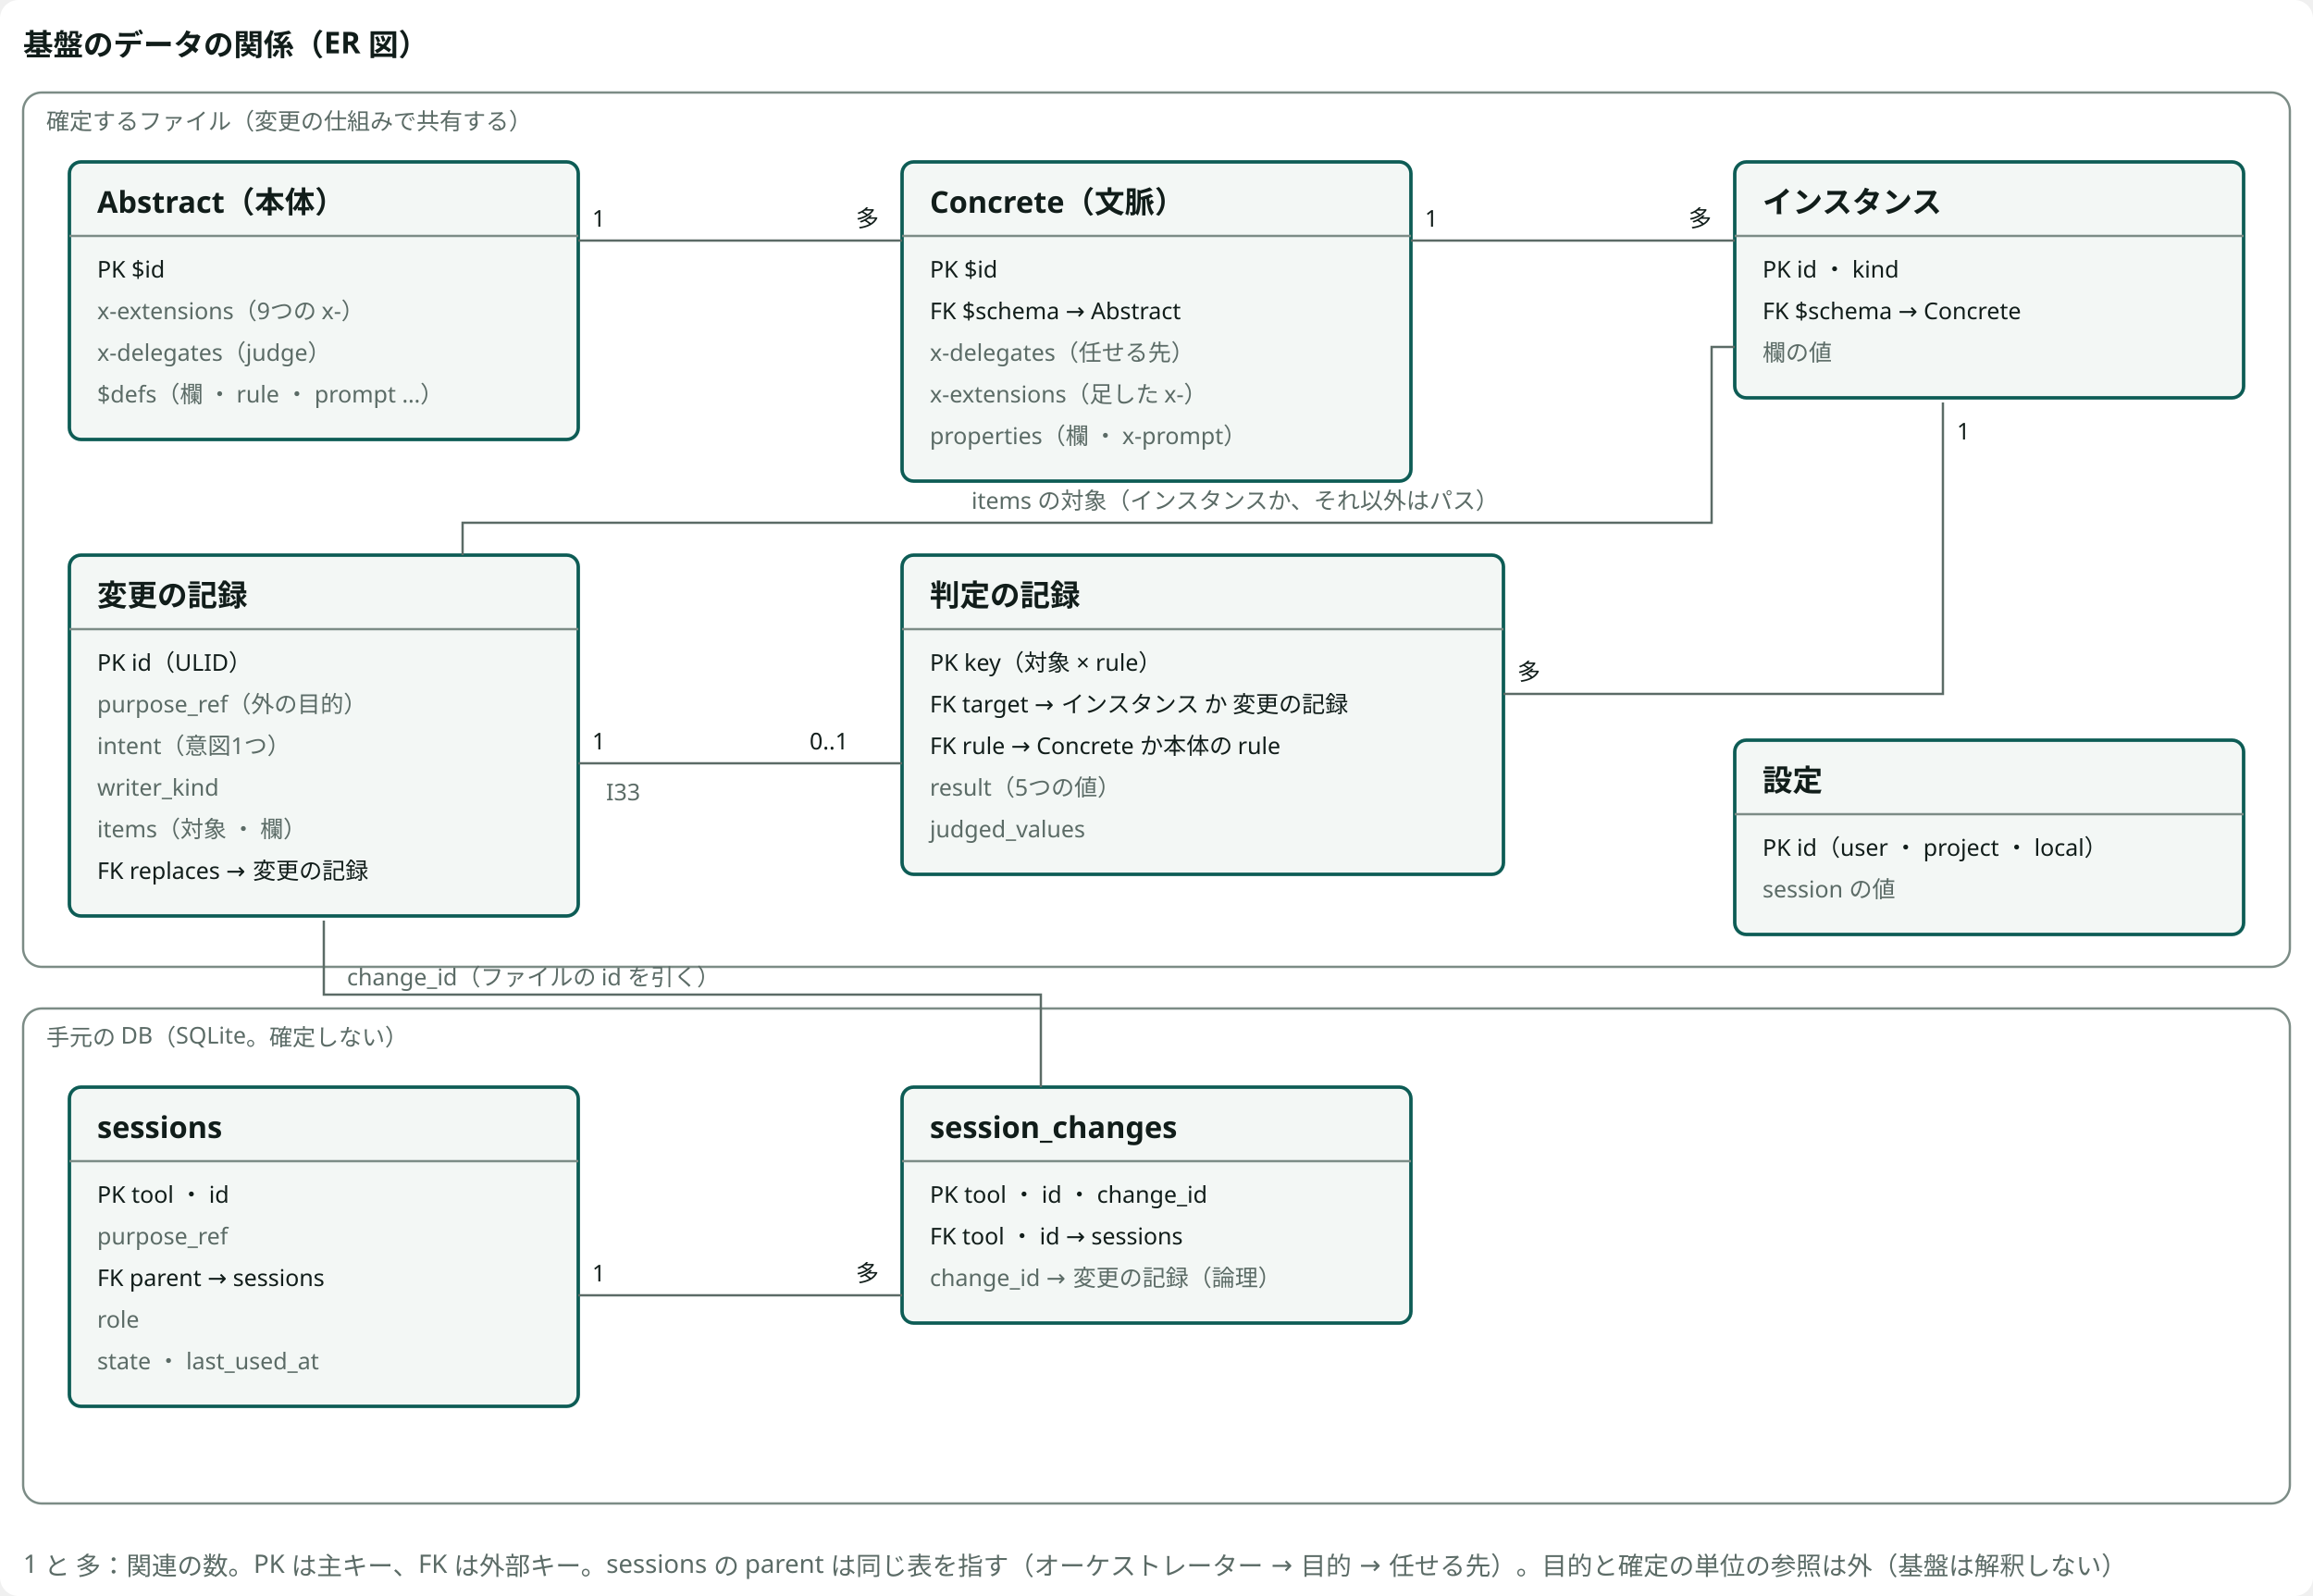
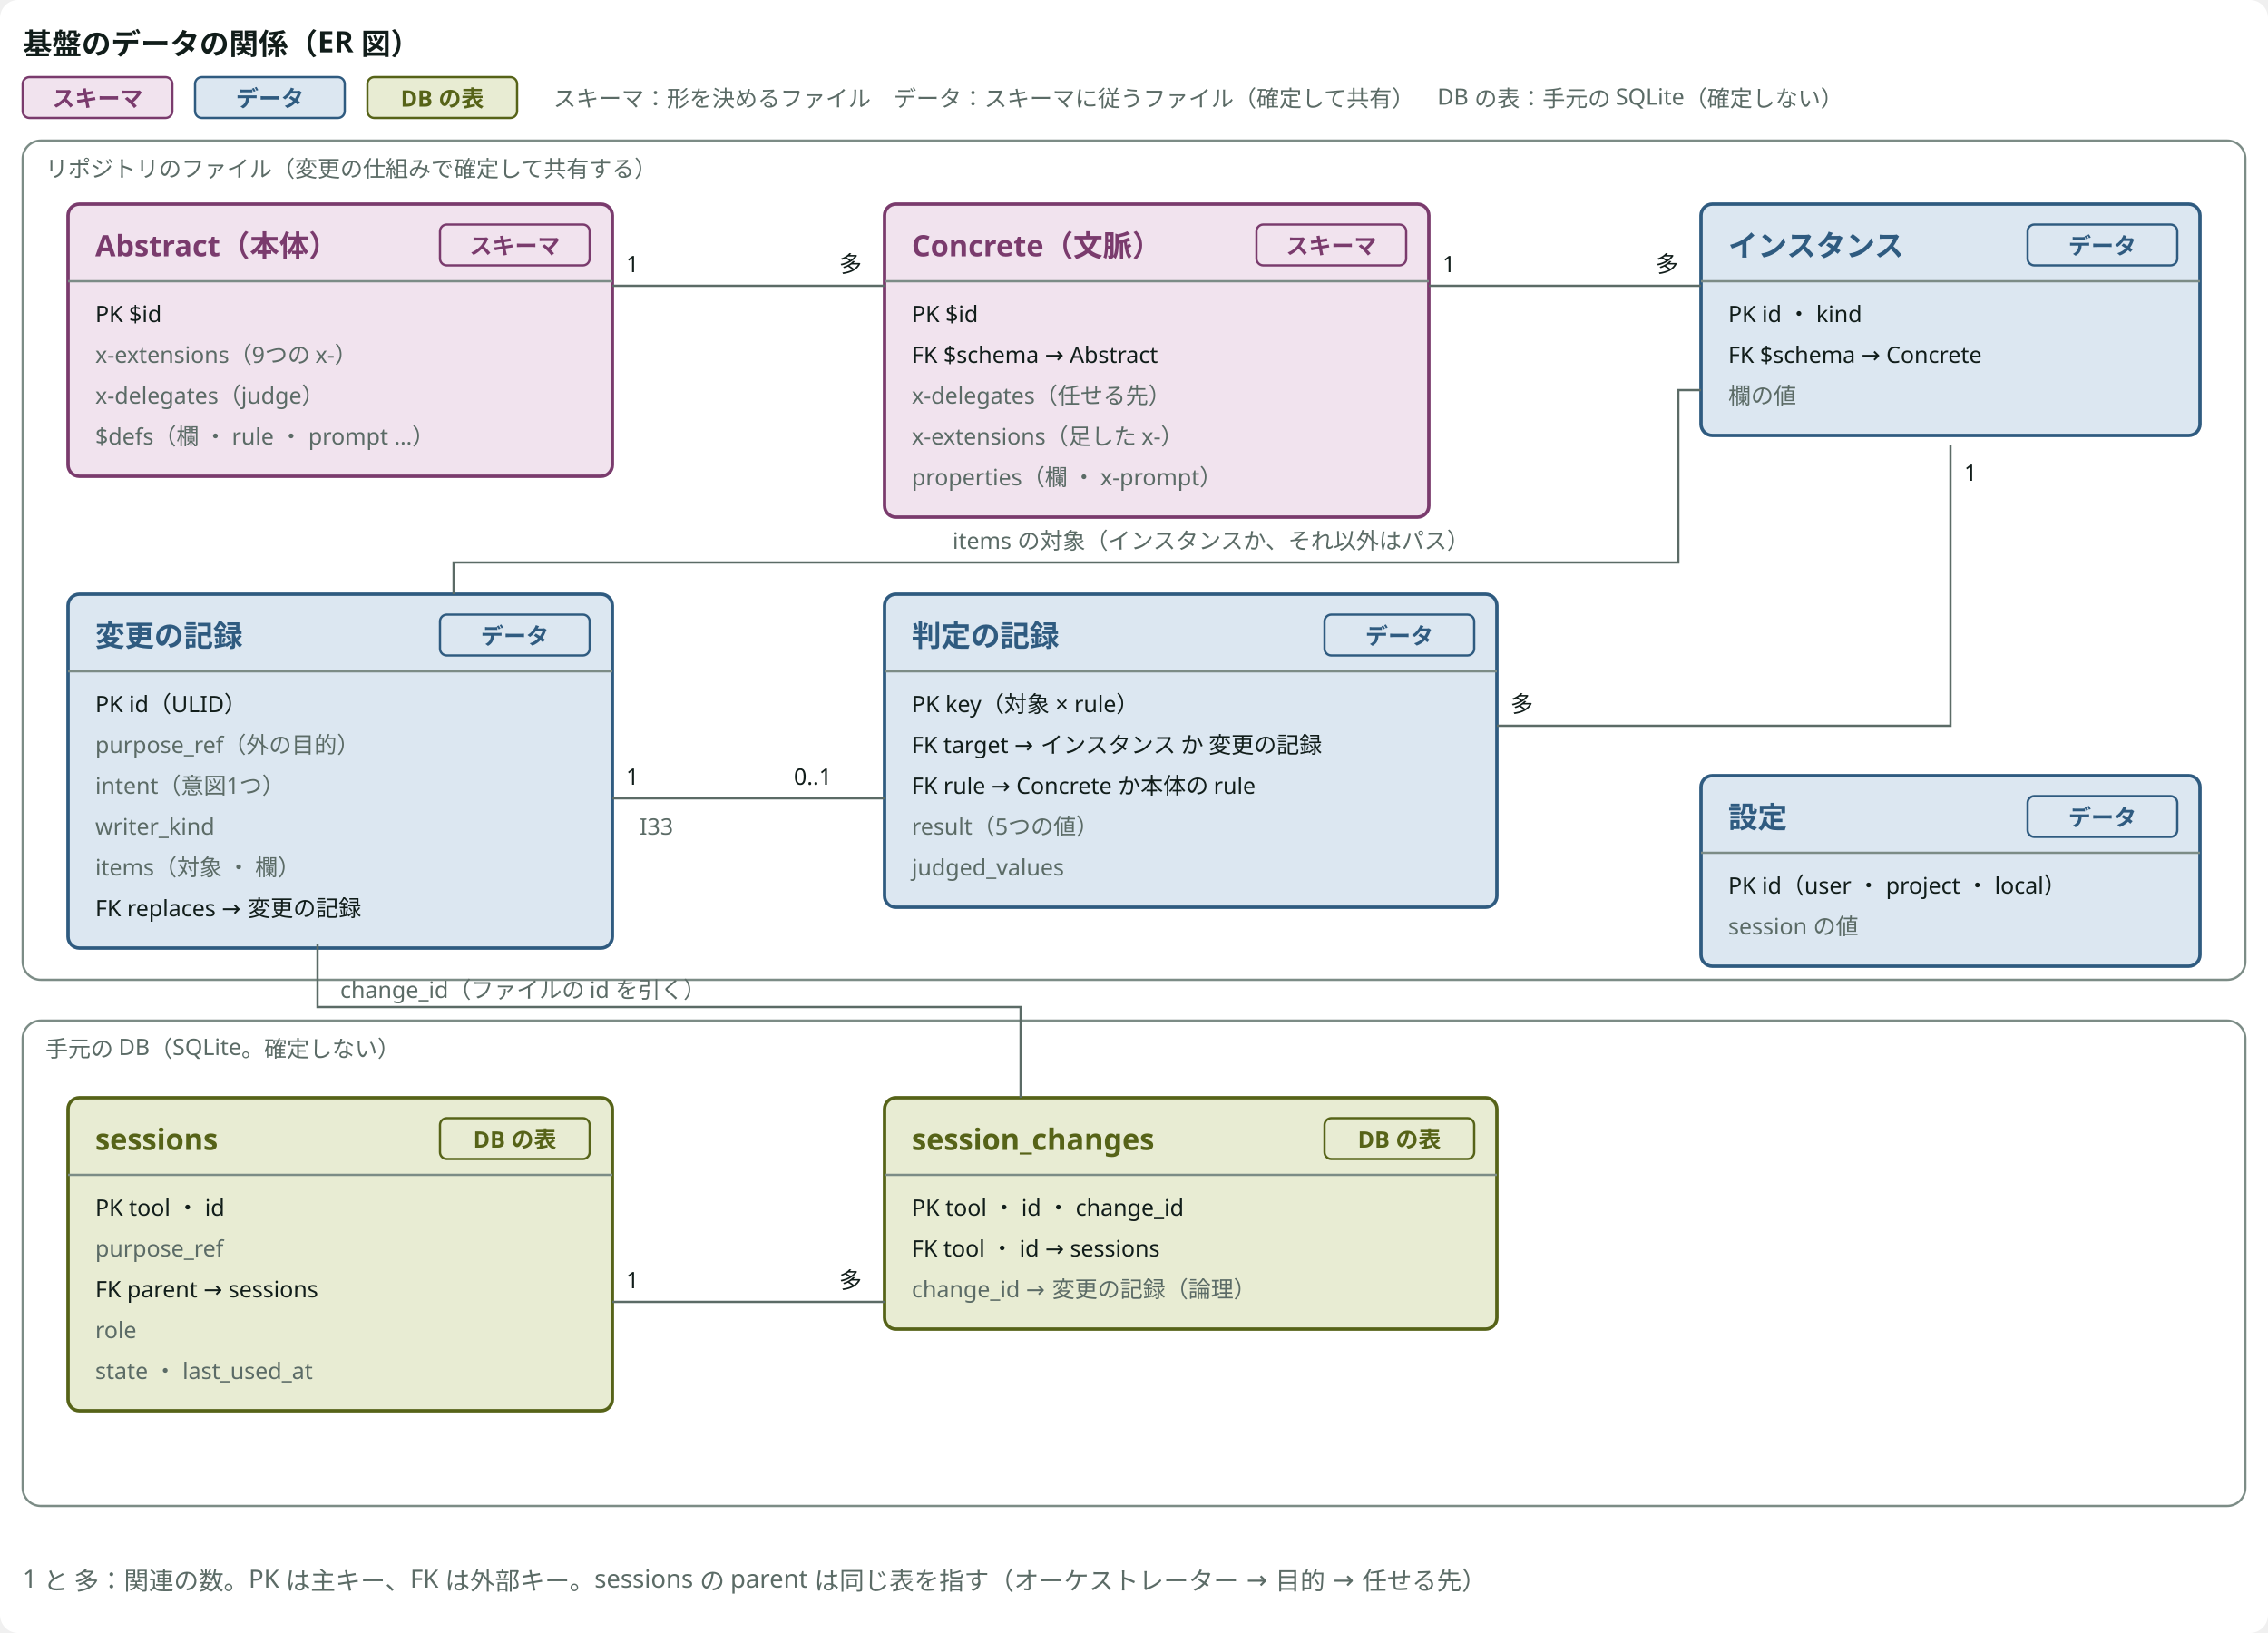
- <svg viewBox="0 0 1000 690" style="min-width:900px" role="img" aria-label="基盤のデータの関係：確定するファイルと手元の DB" class="dsvg">
-   <style data-dsvg="dark">.dsvg .canvas{fill:var(--dsvg-area-fill,#FFFFFF)}.dsvg .title{fill:var(--dsvg-ink,#111D1A);font-size:13px;font-weight:700}.dsvg .area{fill:var(--dsvg-area-fill,#FFFFFF);stroke:var(--dsvg-line,#7C8C86)}.dsvg .note.small{fill:var(--dsvg-ink-soft,#5B6B66);font-size:10px}.dsvg .box{fill:var(--dsvg-box-fill,#F3F7F5);stroke:var(--dsvg-accent,#0D5C55)}.dsvg .grid{stroke:var(--dsvg-line,#7C8C86)}.dsvg .label.small{fill:var(--dsvg-ink,#111D1A);font-size:10px}.dsvg .link{stroke:var(--dsvg-ink-soft,#5B6B66)}.dsvg .note{fill:var(--dsvg-ink-soft,#5B6B66);font-size:11px}@media (prefers-color-scheme:dark){:root:not([data-theme="light"]) .dsvg,.dsvg:root:not([data-theme="light"]){--dsvg-area-fill:#22302D;--dsvg-ink:#E6EEEB;--dsvg-line:#62756F;--dsvg-ink-soft:#9DADA8;--dsvg-box-fill:#16211E;--dsvg-accent:#6CC9B8}}:root[data-theme="dark"] .dsvg{--dsvg-area-fill:#22302D;--dsvg-ink:#E6EEEB;--dsvg-line:#62756F;--dsvg-ink-soft:#9DADA8;--dsvg-box-fill:#16211E;--dsvg-accent:#6CC9B8}</style>
-   <rect data-dsvg="canvas" class="canvas" x="0.0" y="0.0" width="1000.0" height="690.0" fill="#FFFFFF" rx="8" />
+ <svg viewBox="0 0 1000 720" style="min-width:900px" role="img" aria-label="基盤のデータの関係（ER 図）" class="dsvg">
+   <style data-dsvg="dark">.dsvg .canvas{fill:var(--dsvg-area-fill,#FFFFFF)}.dsvg .title{fill:var(--dsvg-ink,#111D1A);font-size:13px;font-weight:700}.dsvg .badge.kind-1{fill:var(--dsvg-kind-1-bg,#F1E3EE);stroke:var(--dsvg-kind-1,#7A3B6D)}.dsvg .label.kind-1.small{fill:var(--dsvg-kind-1,#7A3B6D);font-size:10px}.dsvg .badge.kind-2{fill:var(--dsvg-kind-2-bg,#DCE7F1);stroke:var(--dsvg-kind-2,#2F5B80)}.dsvg .label.kind-2.small{fill:var(--dsvg-kind-2,#2F5B80);font-size:10px}.dsvg .badge.kind-3{fill:var(--dsvg-kind-3-bg,#E8ECD3);stroke:var(--dsvg-kind-3,#566318)}.dsvg .label.kind-3.small{fill:var(--dsvg-kind-3,#566318);font-size:10px}.dsvg .note.small{fill:var(--dsvg-ink-soft,#5B6B66);font-size:10px}.dsvg .area{fill:var(--dsvg-area-fill,#FFFFFF);stroke:var(--dsvg-line,#7C8C86)}.dsvg .box.kind-1{fill:var(--dsvg-kind-1-bg,#F1E3EE);stroke:var(--dsvg-kind-1,#7A3B6D)}.dsvg .title.kind-1{fill:var(--dsvg-kind-1,#7A3B6D);font-size:13px;font-weight:700}.dsvg .grid{stroke:var(--dsvg-line,#7C8C86)}.dsvg .label.small{fill:var(--dsvg-ink,#111D1A);font-size:10px}.dsvg .box.kind-2{fill:var(--dsvg-kind-2-bg,#DCE7F1);stroke:var(--dsvg-kind-2,#2F5B80)}.dsvg .title.kind-2{fill:var(--dsvg-kind-2,#2F5B80);font-size:13px;font-weight:700}.dsvg .box.kind-3{fill:var(--dsvg-kind-3-bg,#E8ECD3);stroke:var(--dsvg-kind-3,#566318)}.dsvg .title.kind-3{fill:var(--dsvg-kind-3,#566318);font-size:13px;font-weight:700}.dsvg .link{stroke:var(--dsvg-ink-soft,#5B6B66)}.dsvg .note{fill:var(--dsvg-ink-soft,#5B6B66);font-size:11px}@media (prefers-color-scheme:dark){:root:not([data-theme="light"]) .dsvg,.dsvg:root:not([data-theme="light"]){--dsvg-area-fill:#22302D;--dsvg-ink:#E6EEEB;--dsvg-kind-1-bg:#2E1F2B;--dsvg-kind-1:#D094C2;--dsvg-kind-2-bg:#182A3A;--dsvg-kind-2:#8FB8DE;--dsvg-kind-3-bg:#262A18;--dsvg-kind-3:#BACB78;--dsvg-ink-soft:#9DADA8;--dsvg-line:#62756F}}:root[data-theme="dark"] .dsvg{--dsvg-area-fill:#22302D;--dsvg-ink:#E6EEEB;--dsvg-kind-1-bg:#2E1F2B;--dsvg-kind-1:#D094C2;--dsvg-kind-2-bg:#182A3A;--dsvg-kind-2:#8FB8DE;--dsvg-kind-3-bg:#262A18;--dsvg-kind-3:#BACB78;--dsvg-ink-soft:#9DADA8;--dsvg-line:#62756F}</style>
+   <rect data-dsvg="canvas" class="canvas" x="0.0" y="0.0" width="1000.0" height="720.0" fill="#FFFFFF" rx="8" />
  <text class="title" x="10" y="24" font-family="Noto Sans JP, Hiragino Kaku Gothic ProN, sans-serif" font-size="13" font-weight="700" fill="#111D1A">基盤のデータの関係（ER 図）</text>
-   <rect class="area" x="10" y="40" width="980" height="378" fill="#FFFFFF" stroke="#7C8C86" stroke-width="1" rx="8" />
-   <text class="note small" x="20" y="56" font-family="Noto Sans JP, Hiragino Kaku Gothic ProN, sans-serif" font-size="10" fill="#5B6B66">確定するファイル（変更の仕組みで共有する）</text>
-   <rect class="area" x="10" y="436" width="980" height="214" fill="#FFFFFF" stroke="#7C8C86" stroke-width="1" rx="8" />
-   <text class="note small" x="20" y="452" font-family="Noto Sans JP, Hiragino Kaku Gothic ProN, sans-serif" font-size="10" fill="#5B6B66">手元の DB（SQLite。確定しない）</text>
-   <rect class="box" x="30" y="70" width="220" height="120" fill="#F3F7F5" stroke="#0D5C55" stroke-width="1.5" rx="5" />
-   <text class="title" x="42" y="92" font-family="Noto Sans JP, Hiragino Kaku Gothic ProN, sans-serif" font-size="13" font-weight="700" fill="#111D1A">Abstract（本体）</text>
-   <line class="grid" x1="30" y1="102" x2="250" y2="102" fill="none" stroke="#7C8C86" stroke-width="1" />
-   <text class="label small" x="42" y="120" font-family="Noto Sans JP, Hiragino Kaku Gothic ProN, sans-serif" font-size="10" fill="#111D1A">PK $id</text>
-   <text class="note small" x="42" y="138" font-family="Noto Sans JP, Hiragino Kaku Gothic ProN, sans-serif" font-size="10" fill="#5B6B66">x-extensions（9つの x-）</text>
-   <text class="note small" x="42" y="156" font-family="Noto Sans JP, Hiragino Kaku Gothic ProN, sans-serif" font-size="10" fill="#5B6B66">x-delegates（judge）</text>
-   <text class="note small" x="42" y="174" font-family="Noto Sans JP, Hiragino Kaku Gothic ProN, sans-serif" font-size="10" fill="#5B6B66">$defs（欄 ・ rule ・ prompt …）</text>
-   <rect class="box" x="390" y="70" width="220" height="138" fill="#F3F7F5" stroke="#0D5C55" stroke-width="1.5" rx="5" />
-   <text class="title" x="402" y="92" font-family="Noto Sans JP, Hiragino Kaku Gothic ProN, sans-serif" font-size="13" font-weight="700" fill="#111D1A">Concrete（文脈）</text>
-   <line class="grid" x1="390" y1="102" x2="610" y2="102" fill="none" stroke="#7C8C86" stroke-width="1" />
-   <text class="label small" x="402" y="120" font-family="Noto Sans JP, Hiragino Kaku Gothic ProN, sans-serif" font-size="10" fill="#111D1A">PK $id</text>
-   <text class="label small" x="402" y="138" font-family="Noto Sans JP, Hiragino Kaku Gothic ProN, sans-serif" font-size="10" fill="#111D1A">FK $schema → Abstract</text>
-   <text class="note small" x="402" y="156" font-family="Noto Sans JP, Hiragino Kaku Gothic ProN, sans-serif" font-size="10" fill="#5B6B66">x-delegates（任せる先）</text>
-   <text class="note small" x="402" y="174" font-family="Noto Sans JP, Hiragino Kaku Gothic ProN, sans-serif" font-size="10" fill="#5B6B66">x-extensions（足した x-）</text>
-   <text class="note small" x="402" y="192" font-family="Noto Sans JP, Hiragino Kaku Gothic ProN, sans-serif" font-size="10" fill="#5B6B66">properties（欄 ・ x-prompt）</text>
-   <rect class="box" x="750" y="70" width="220" height="102" fill="#F3F7F5" stroke="#0D5C55" stroke-width="1.5" rx="5" />
-   <text class="title" x="762" y="92" font-family="Noto Sans JP, Hiragino Kaku Gothic ProN, sans-serif" font-size="13" font-weight="700" fill="#111D1A">インスタンス</text>
-   <line class="grid" x1="750" y1="102" x2="970" y2="102" fill="none" stroke="#7C8C86" stroke-width="1" />
-   <text class="label small" x="762" y="120" font-family="Noto Sans JP, Hiragino Kaku Gothic ProN, sans-serif" font-size="10" fill="#111D1A">PK id ・ kind</text>
-   <text class="label small" x="762" y="138" font-family="Noto Sans JP, Hiragino Kaku Gothic ProN, sans-serif" font-size="10" fill="#111D1A">FK $schema → Concrete</text>
-   <text class="note small" x="762" y="156" font-family="Noto Sans JP, Hiragino Kaku Gothic ProN, sans-serif" font-size="10" fill="#5B6B66">欄の値</text>
-   <rect class="box" x="30" y="240" width="220" height="156" fill="#F3F7F5" stroke="#0D5C55" stroke-width="1.5" rx="5" />
-   <text class="title" x="42" y="262" font-family="Noto Sans JP, Hiragino Kaku Gothic ProN, sans-serif" font-size="13" font-weight="700" fill="#111D1A">変更の記録</text>
-   <line class="grid" x1="30" y1="272" x2="250" y2="272" fill="none" stroke="#7C8C86" stroke-width="1" />
-   <text class="label small" x="42" y="290" font-family="Noto Sans JP, Hiragino Kaku Gothic ProN, sans-serif" font-size="10" fill="#111D1A">PK id（ULID）</text>
-   <text class="note small" x="42" y="308" font-family="Noto Sans JP, Hiragino Kaku Gothic ProN, sans-serif" font-size="10" fill="#5B6B66">purpose_ref（外の目的）</text>
-   <text class="note small" x="42" y="326" font-family="Noto Sans JP, Hiragino Kaku Gothic ProN, sans-serif" font-size="10" fill="#5B6B66">intent（意図1つ）</text>
-   <text class="note small" x="42" y="344" font-family="Noto Sans JP, Hiragino Kaku Gothic ProN, sans-serif" font-size="10" fill="#5B6B66">writer_kind</text>
-   <text class="note small" x="42" y="362" font-family="Noto Sans JP, Hiragino Kaku Gothic ProN, sans-serif" font-size="10" fill="#5B6B66">items（対象 ・ 欄）</text>
-   <text class="label small" x="42" y="380" font-family="Noto Sans JP, Hiragino Kaku Gothic ProN, sans-serif" font-size="10" fill="#111D1A">FK replaces → 変更の記録</text>
-   <rect class="box" x="390" y="240" width="260" height="138" fill="#F3F7F5" stroke="#0D5C55" stroke-width="1.5" rx="5" />
-   <text class="title" x="402" y="262" font-family="Noto Sans JP, Hiragino Kaku Gothic ProN, sans-serif" font-size="13" font-weight="700" fill="#111D1A">判定の記録</text>
-   <line class="grid" x1="390" y1="272" x2="650" y2="272" fill="none" stroke="#7C8C86" stroke-width="1" />
-   <text class="label small" x="402" y="290" font-family="Noto Sans JP, Hiragino Kaku Gothic ProN, sans-serif" font-size="10" fill="#111D1A">PK key（対象 × rule）</text>
-   <text class="label small" x="402" y="308" font-family="Noto Sans JP, Hiragino Kaku Gothic ProN, sans-serif" font-size="10" fill="#111D1A">FK target → インスタンス か 変更の記録</text>
-   <text class="label small" x="402" y="326" font-family="Noto Sans JP, Hiragino Kaku Gothic ProN, sans-serif" font-size="10" fill="#111D1A">FK rule → Concrete か本体の rule</text>
-   <text class="note small" x="402" y="344" font-family="Noto Sans JP, Hiragino Kaku Gothic ProN, sans-serif" font-size="10" fill="#5B6B66">result（5つの値）</text>
-   <text class="note small" x="402" y="362" font-family="Noto Sans JP, Hiragino Kaku Gothic ProN, sans-serif" font-size="10" fill="#5B6B66">judged_values</text>
-   <rect class="box" x="750" y="320" width="220" height="84" fill="#F3F7F5" stroke="#0D5C55" stroke-width="1.5" rx="5" />
-   <text class="title" x="762" y="342" font-family="Noto Sans JP, Hiragino Kaku Gothic ProN, sans-serif" font-size="13" font-weight="700" fill="#111D1A">設定</text>
-   <line class="grid" x1="750" y1="352" x2="970" y2="352" fill="none" stroke="#7C8C86" stroke-width="1" />
-   <text class="label small" x="762" y="370" font-family="Noto Sans JP, Hiragino Kaku Gothic ProN, sans-serif" font-size="10" fill="#111D1A">PK id（user ・ project ・ local）</text>
-   <text class="note small" x="762" y="388" font-family="Noto Sans JP, Hiragino Kaku Gothic ProN, sans-serif" font-size="10" fill="#5B6B66">session の値</text>
-   <rect class="box" x="30" y="470" width="220" height="138" fill="#F3F7F5" stroke="#0D5C55" stroke-width="1.5" rx="5" />
-   <text class="title" x="42" y="492" font-family="Noto Sans JP, Hiragino Kaku Gothic ProN, sans-serif" font-size="13" font-weight="700" fill="#111D1A">sessions</text>
-   <line class="grid" x1="30" y1="502" x2="250" y2="502" fill="none" stroke="#7C8C86" stroke-width="1" />
-   <text class="label small" x="42" y="520" font-family="Noto Sans JP, Hiragino Kaku Gothic ProN, sans-serif" font-size="10" fill="#111D1A">PK tool ・ id</text>
-   <text class="note small" x="42" y="538" font-family="Noto Sans JP, Hiragino Kaku Gothic ProN, sans-serif" font-size="10" fill="#5B6B66">purpose_ref</text>
-   <text class="label small" x="42" y="556" font-family="Noto Sans JP, Hiragino Kaku Gothic ProN, sans-serif" font-size="10" fill="#111D1A">FK parent → sessions</text>
-   <text class="note small" x="42" y="574" font-family="Noto Sans JP, Hiragino Kaku Gothic ProN, sans-serif" font-size="10" fill="#5B6B66">role</text>
-   <text class="note small" x="42" y="592" font-family="Noto Sans JP, Hiragino Kaku Gothic ProN, sans-serif" font-size="10" fill="#5B6B66">state ・ last_used_at</text>
-   <rect class="box" x="390" y="470" width="220" height="102" fill="#F3F7F5" stroke="#0D5C55" stroke-width="1.5" rx="5" />
-   <text class="title" x="402" y="492" font-family="Noto Sans JP, Hiragino Kaku Gothic ProN, sans-serif" font-size="13" font-weight="700" fill="#111D1A">session_changes</text>
-   <line class="grid" x1="390" y1="502" x2="610" y2="502" fill="none" stroke="#7C8C86" stroke-width="1" />
-   <text class="label small" x="402" y="520" font-family="Noto Sans JP, Hiragino Kaku Gothic ProN, sans-serif" font-size="10" fill="#111D1A">PK tool ・ id ・ change_id</text>
-   <text class="label small" x="402" y="538" font-family="Noto Sans JP, Hiragino Kaku Gothic ProN, sans-serif" font-size="10" fill="#111D1A">FK tool ・ id → sessions</text>
-   <text class="note small" x="402" y="556" font-family="Noto Sans JP, Hiragino Kaku Gothic ProN, sans-serif" font-size="10" fill="#5B6B66">change_id → 変更の記録（論理）</text>
-   <path class="link" d="M250,104 H390" fill="none" stroke="#5B6B66" stroke-width="1" />
-   <text class="label small" x="256" y="98" font-family="Noto Sans JP, Hiragino Kaku Gothic ProN, sans-serif" font-size="10" fill="#111D1A">1</text>
-   <text class="label small" x="370" y="98" font-family="Noto Sans JP, Hiragino Kaku Gothic ProN, sans-serif" font-size="10" fill="#111D1A">多</text>
-   <path class="link" d="M610,104 H750" fill="none" stroke="#5B6B66" stroke-width="1" />
-   <text class="label small" x="616" y="98" font-family="Noto Sans JP, Hiragino Kaku Gothic ProN, sans-serif" font-size="10" fill="#111D1A">1</text>
-   <text class="label small" x="730" y="98" font-family="Noto Sans JP, Hiragino Kaku Gothic ProN, sans-serif" font-size="10" fill="#111D1A">多</text>
-   <path class="link" d="M840,174 V300 H650" fill="none" stroke="#5B6B66" stroke-width="1" />
-   <text class="label small" x="846" y="190" font-family="Noto Sans JP, Hiragino Kaku Gothic ProN, sans-serif" font-size="10" fill="#111D1A">1</text>
-   <text class="label small" x="656" y="294" font-family="Noto Sans JP, Hiragino Kaku Gothic ProN, sans-serif" font-size="10" fill="#111D1A">多</text>
-   <path class="link" d="M250,330 H390" fill="none" stroke="#5B6B66" stroke-width="1" />
-   <text class="label small" x="256" y="324" font-family="Noto Sans JP, Hiragino Kaku Gothic ProN, sans-serif" font-size="10" fill="#111D1A">1</text>
-   <text class="label small" x="350" y="324" font-family="Noto Sans JP, Hiragino Kaku Gothic ProN, sans-serif" font-size="10" fill="#111D1A">0..1</text>
-   <text class="note small" x="262" y="346" font-family="Noto Sans JP, Hiragino Kaku Gothic ProN, sans-serif" font-size="10" fill="#5B6B66">I33</text>
-   <path class="link" d="M200,240 V226 H740 V150 H750" fill="none" stroke="#5B6B66" stroke-width="1" />
-   <text class="note small" x="420" y="220" font-family="Noto Sans JP, Hiragino Kaku Gothic ProN, sans-serif" font-size="10" fill="#5B6B66">items の対象（インスタンスか、それ以外はパス）</text>
-   <path class="link" d="M250,560 H390" fill="none" stroke="#5B6B66" stroke-width="1" />
-   <text class="label small" x="256" y="554" font-family="Noto Sans JP, Hiragino Kaku Gothic ProN, sans-serif" font-size="10" fill="#111D1A">1</text>
-   <text class="label small" x="370" y="554" font-family="Noto Sans JP, Hiragino Kaku Gothic ProN, sans-serif" font-size="10" fill="#111D1A">多</text>
-   <path class="link" d="M450,470 V430 H140 V398" fill="none" stroke="#5B6B66" stroke-width="1" />
-   <text class="note small" x="150" y="426" font-family="Noto Sans JP, Hiragino Kaku Gothic ProN, sans-serif" font-size="10" fill="#5B6B66">change_id（ファイルの id を引く）</text>
-   <text class="note" x="10" y="680" font-family="Noto Sans JP, Hiragino Kaku Gothic ProN, sans-serif" font-size="11" fill="#5B6B66">1 と 多：関連の数。PK は主キー、FK は外部キー。sessions の parent は同じ表を指す（オーケストレーター → 目的 → 任せる先）。目的と確定の単位の参照は外（基盤は解釈しない）</text>
+   <rect class="badge kind-1" x="10" y="34" width="66" height="18" fill="#F1E3EE" stroke="#7A3B6D" stroke-width="1" rx="3" />
+   <text class="label small kind-1" x="43" y="47" font-weight="700" text-anchor="middle" font-family="Noto Sans JP, Hiragino Kaku Gothic ProN, sans-serif" font-size="10" fill="#7A3B6D">スキーマ</text>
+   <rect class="badge kind-2" x="86" y="34" width="66" height="18" fill="#DCE7F1" stroke="#2F5B80" stroke-width="1" rx="3" />
+   <text class="label small kind-2" x="119" y="47" font-weight="700" text-anchor="middle" font-family="Noto Sans JP, Hiragino Kaku Gothic ProN, sans-serif" font-size="10" fill="#2F5B80">データ</text>
+   <rect class="badge kind-3" x="162" y="34" width="66" height="18" fill="#E8ECD3" stroke="#566318" stroke-width="1" rx="3" />
+   <text class="label small kind-3" x="195" y="47" font-weight="700" text-anchor="middle" font-family="Noto Sans JP, Hiragino Kaku Gothic ProN, sans-serif" font-size="10" fill="#566318">DB の表</text>
+   <text class="note small" x="244" y="47" font-family="Noto Sans JP, Hiragino Kaku Gothic ProN, sans-serif" font-size="10" fill="#5B6B66">スキーマ：形を決めるファイル　データ：スキーマに従うファイル（確定して共有）　DB の表：手元の SQLite（確定しない）</text>
+   <rect class="area" x="10" y="62" width="980" height="370" fill="#FFFFFF" stroke="#7C8C86" stroke-width="1" rx="8" />
+   <text class="note small" x="20" y="78" font-family="Noto Sans JP, Hiragino Kaku Gothic ProN, sans-serif" font-size="10" fill="#5B6B66">リポジトリのファイル（変更の仕組みで確定して共有する）</text>
+   <rect class="area" x="10" y="450" width="980" height="214" fill="#FFFFFF" stroke="#7C8C86" stroke-width="1" rx="8" />
+   <text class="note small" x="20" y="466" font-family="Noto Sans JP, Hiragino Kaku Gothic ProN, sans-serif" font-size="10" fill="#5B6B66">手元の DB（SQLite。確定しない）</text>
+   <rect class="box kind-1" x="30" y="90" width="240" height="120" fill="#F1E3EE" stroke="#7A3B6D" stroke-width="1.5" rx="5" />
+   <rect class="badge kind-1" x="194" y="99" width="66" height="18" fill="#F1E3EE" stroke="#7A3B6D" stroke-width="1" rx="3" />
+   <text class="label small kind-1" x="227" y="112" font-weight="700" text-anchor="middle" font-family="Noto Sans JP, Hiragino Kaku Gothic ProN, sans-serif" font-size="10" fill="#7A3B6D">スキーマ</text>
+   <text class="title kind-1" x="42" y="113" font-family="Noto Sans JP, Hiragino Kaku Gothic ProN, sans-serif" font-size="13" font-weight="700" fill="#7A3B6D">Abstract（本体）</text>
+   <line class="grid" x1="30" y1="124" x2="270" y2="124" fill="none" stroke="#7C8C86" stroke-width="1" />
+   <text class="label small" x="42" y="142" font-family="Noto Sans JP, Hiragino Kaku Gothic ProN, sans-serif" font-size="10" fill="#111D1A">PK $id</text>
+   <text class="note small" x="42" y="160" font-family="Noto Sans JP, Hiragino Kaku Gothic ProN, sans-serif" font-size="10" fill="#5B6B66">x-extensions（9つの x-）</text>
+   <text class="note small" x="42" y="178" font-family="Noto Sans JP, Hiragino Kaku Gothic ProN, sans-serif" font-size="10" fill="#5B6B66">x-delegates（judge）</text>
+   <text class="note small" x="42" y="196" font-family="Noto Sans JP, Hiragino Kaku Gothic ProN, sans-serif" font-size="10" fill="#5B6B66">$defs（欄 ・ rule ・ prompt …）</text>
+   <rect class="box kind-1" x="390" y="90" width="240" height="138" fill="#F1E3EE" stroke="#7A3B6D" stroke-width="1.5" rx="5" />
+   <rect class="badge kind-1" x="554" y="99" width="66" height="18" fill="#F1E3EE" stroke="#7A3B6D" stroke-width="1" rx="3" />
+   <text class="label small kind-1" x="587" y="112" font-weight="700" text-anchor="middle" font-family="Noto Sans JP, Hiragino Kaku Gothic ProN, sans-serif" font-size="10" fill="#7A3B6D">スキーマ</text>
+   <text class="title kind-1" x="402" y="113" font-family="Noto Sans JP, Hiragino Kaku Gothic ProN, sans-serif" font-size="13" font-weight="700" fill="#7A3B6D">Concrete（文脈）</text>
+   <line class="grid" x1="390" y1="124" x2="630" y2="124" fill="none" stroke="#7C8C86" stroke-width="1" />
+   <text class="label small" x="402" y="142" font-family="Noto Sans JP, Hiragino Kaku Gothic ProN, sans-serif" font-size="10" fill="#111D1A">PK $id</text>
+   <text class="label small" x="402" y="160" font-family="Noto Sans JP, Hiragino Kaku Gothic ProN, sans-serif" font-size="10" fill="#111D1A">FK $schema → Abstract</text>
+   <text class="note small" x="402" y="178" font-family="Noto Sans JP, Hiragino Kaku Gothic ProN, sans-serif" font-size="10" fill="#5B6B66">x-delegates（任せる先）</text>
+   <text class="note small" x="402" y="196" font-family="Noto Sans JP, Hiragino Kaku Gothic ProN, sans-serif" font-size="10" fill="#5B6B66">x-extensions（足した x-）</text>
+   <text class="note small" x="402" y="214" font-family="Noto Sans JP, Hiragino Kaku Gothic ProN, sans-serif" font-size="10" fill="#5B6B66">properties（欄 ・ x-prompt）</text>
+   <rect class="box kind-2" x="750" y="90" width="220" height="102" fill="#DCE7F1" stroke="#2F5B80" stroke-width="1.5" rx="5" />
+   <rect class="badge kind-2" x="894" y="99" width="66" height="18" fill="#DCE7F1" stroke="#2F5B80" stroke-width="1" rx="3" />
+   <text class="label small kind-2" x="927" y="112" font-weight="700" text-anchor="middle" font-family="Noto Sans JP, Hiragino Kaku Gothic ProN, sans-serif" font-size="10" fill="#2F5B80">データ</text>
+   <text class="title kind-2" x="762" y="113" font-family="Noto Sans JP, Hiragino Kaku Gothic ProN, sans-serif" font-size="13" font-weight="700" fill="#2F5B80">インスタンス</text>
+   <line class="grid" x1="750" y1="124" x2="970" y2="124" fill="none" stroke="#7C8C86" stroke-width="1" />
+   <text class="label small" x="762" y="142" font-family="Noto Sans JP, Hiragino Kaku Gothic ProN, sans-serif" font-size="10" fill="#111D1A">PK id ・ kind</text>
+   <text class="label small" x="762" y="160" font-family="Noto Sans JP, Hiragino Kaku Gothic ProN, sans-serif" font-size="10" fill="#111D1A">FK $schema → Concrete</text>
+   <text class="note small" x="762" y="178" font-family="Noto Sans JP, Hiragino Kaku Gothic ProN, sans-serif" font-size="10" fill="#5B6B66">欄の値</text>
+   <rect class="box kind-2" x="30" y="262" width="240" height="156" fill="#DCE7F1" stroke="#2F5B80" stroke-width="1.5" rx="5" />
+   <rect class="badge kind-2" x="194" y="271" width="66" height="18" fill="#DCE7F1" stroke="#2F5B80" stroke-width="1" rx="3" />
+   <text class="label small kind-2" x="227" y="284" font-weight="700" text-anchor="middle" font-family="Noto Sans JP, Hiragino Kaku Gothic ProN, sans-serif" font-size="10" fill="#2F5B80">データ</text>
+   <text class="title kind-2" x="42" y="285" font-family="Noto Sans JP, Hiragino Kaku Gothic ProN, sans-serif" font-size="13" font-weight="700" fill="#2F5B80">変更の記録</text>
+   <line class="grid" x1="30" y1="296" x2="270" y2="296" fill="none" stroke="#7C8C86" stroke-width="1" />
+   <text class="label small" x="42" y="314" font-family="Noto Sans JP, Hiragino Kaku Gothic ProN, sans-serif" font-size="10" fill="#111D1A">PK id（ULID）</text>
+   <text class="note small" x="42" y="332" font-family="Noto Sans JP, Hiragino Kaku Gothic ProN, sans-serif" font-size="10" fill="#5B6B66">purpose_ref（外の目的）</text>
+   <text class="note small" x="42" y="350" font-family="Noto Sans JP, Hiragino Kaku Gothic ProN, sans-serif" font-size="10" fill="#5B6B66">intent（意図1つ）</text>
+   <text class="note small" x="42" y="368" font-family="Noto Sans JP, Hiragino Kaku Gothic ProN, sans-serif" font-size="10" fill="#5B6B66">writer_kind</text>
+   <text class="note small" x="42" y="386" font-family="Noto Sans JP, Hiragino Kaku Gothic ProN, sans-serif" font-size="10" fill="#5B6B66">items（対象 ・ 欄）</text>
+   <text class="label small" x="42" y="404" font-family="Noto Sans JP, Hiragino Kaku Gothic ProN, sans-serif" font-size="10" fill="#111D1A">FK replaces → 変更の記録</text>
+   <rect class="box kind-2" x="390" y="262" width="270" height="138" fill="#DCE7F1" stroke="#2F5B80" stroke-width="1.5" rx="5" />
+   <rect class="badge kind-2" x="584" y="271" width="66" height="18" fill="#DCE7F1" stroke="#2F5B80" stroke-width="1" rx="3" />
+   <text class="label small kind-2" x="617" y="284" font-weight="700" text-anchor="middle" font-family="Noto Sans JP, Hiragino Kaku Gothic ProN, sans-serif" font-size="10" fill="#2F5B80">データ</text>
+   <text class="title kind-2" x="402" y="285" font-family="Noto Sans JP, Hiragino Kaku Gothic ProN, sans-serif" font-size="13" font-weight="700" fill="#2F5B80">判定の記録</text>
+   <line class="grid" x1="390" y1="296" x2="660" y2="296" fill="none" stroke="#7C8C86" stroke-width="1" />
+   <text class="label small" x="402" y="314" font-family="Noto Sans JP, Hiragino Kaku Gothic ProN, sans-serif" font-size="10" fill="#111D1A">PK key（対象 × rule）</text>
+   <text class="label small" x="402" y="332" font-family="Noto Sans JP, Hiragino Kaku Gothic ProN, sans-serif" font-size="10" fill="#111D1A">FK target → インスタンス か 変更の記録</text>
+   <text class="label small" x="402" y="350" font-family="Noto Sans JP, Hiragino Kaku Gothic ProN, sans-serif" font-size="10" fill="#111D1A">FK rule → Concrete か本体の rule</text>
+   <text class="note small" x="402" y="368" font-family="Noto Sans JP, Hiragino Kaku Gothic ProN, sans-serif" font-size="10" fill="#5B6B66">result（5つの値）</text>
+   <text class="note small" x="402" y="386" font-family="Noto Sans JP, Hiragino Kaku Gothic ProN, sans-serif" font-size="10" fill="#5B6B66">judged_values</text>
+   <rect class="box kind-2" x="750" y="342" width="220" height="84" fill="#DCE7F1" stroke="#2F5B80" stroke-width="1.5" rx="5" />
+   <rect class="badge kind-2" x="894" y="351" width="66" height="18" fill="#DCE7F1" stroke="#2F5B80" stroke-width="1" rx="3" />
+   <text class="label small kind-2" x="927" y="364" font-weight="700" text-anchor="middle" font-family="Noto Sans JP, Hiragino Kaku Gothic ProN, sans-serif" font-size="10" fill="#2F5B80">データ</text>
+   <text class="title kind-2" x="762" y="365" font-family="Noto Sans JP, Hiragino Kaku Gothic ProN, sans-serif" font-size="13" font-weight="700" fill="#2F5B80">設定</text>
+   <line class="grid" x1="750" y1="376" x2="970" y2="376" fill="none" stroke="#7C8C86" stroke-width="1" />
+   <text class="label small" x="762" y="394" font-family="Noto Sans JP, Hiragino Kaku Gothic ProN, sans-serif" font-size="10" fill="#111D1A">PK id（user ・ project ・ local）</text>
+   <text class="note small" x="762" y="412" font-family="Noto Sans JP, Hiragino Kaku Gothic ProN, sans-serif" font-size="10" fill="#5B6B66">session の値</text>
+   <rect class="box kind-3" x="30" y="484" width="240" height="138" fill="#E8ECD3" stroke="#566318" stroke-width="1.5" rx="5" />
+   <rect class="badge kind-3" x="194" y="493" width="66" height="18" fill="#E8ECD3" stroke="#566318" stroke-width="1" rx="3" />
+   <text class="label small kind-3" x="227" y="506" font-weight="700" text-anchor="middle" font-family="Noto Sans JP, Hiragino Kaku Gothic ProN, sans-serif" font-size="10" fill="#566318">DB の表</text>
+   <text class="title kind-3" x="42" y="507" font-family="Noto Sans JP, Hiragino Kaku Gothic ProN, sans-serif" font-size="13" font-weight="700" fill="#566318">sessions</text>
+   <line class="grid" x1="30" y1="518" x2="270" y2="518" fill="none" stroke="#7C8C86" stroke-width="1" />
+   <text class="label small" x="42" y="536" font-family="Noto Sans JP, Hiragino Kaku Gothic ProN, sans-serif" font-size="10" fill="#111D1A">PK tool ・ id</text>
+   <text class="note small" x="42" y="554" font-family="Noto Sans JP, Hiragino Kaku Gothic ProN, sans-serif" font-size="10" fill="#5B6B66">purpose_ref</text>
+   <text class="label small" x="42" y="572" font-family="Noto Sans JP, Hiragino Kaku Gothic ProN, sans-serif" font-size="10" fill="#111D1A">FK parent → sessions</text>
+   <text class="note small" x="42" y="590" font-family="Noto Sans JP, Hiragino Kaku Gothic ProN, sans-serif" font-size="10" fill="#5B6B66">role</text>
+   <text class="note small" x="42" y="608" font-family="Noto Sans JP, Hiragino Kaku Gothic ProN, sans-serif" font-size="10" fill="#5B6B66">state ・ last_used_at</text>
+   <rect class="box kind-3" x="390" y="484" width="270" height="102" fill="#E8ECD3" stroke="#566318" stroke-width="1.5" rx="5" />
+   <rect class="badge kind-3" x="584" y="493" width="66" height="18" fill="#E8ECD3" stroke="#566318" stroke-width="1" rx="3" />
+   <text class="label small kind-3" x="617" y="506" font-weight="700" text-anchor="middle" font-family="Noto Sans JP, Hiragino Kaku Gothic ProN, sans-serif" font-size="10" fill="#566318">DB の表</text>
+   <text class="title kind-3" x="402" y="507" font-family="Noto Sans JP, Hiragino Kaku Gothic ProN, sans-serif" font-size="13" font-weight="700" fill="#566318">session_changes</text>
+   <line class="grid" x1="390" y1="518" x2="660" y2="518" fill="none" stroke="#7C8C86" stroke-width="1" />
+   <text class="label small" x="402" y="536" font-family="Noto Sans JP, Hiragino Kaku Gothic ProN, sans-serif" font-size="10" fill="#111D1A">PK tool ・ id ・ change_id</text>
+   <text class="label small" x="402" y="554" font-family="Noto Sans JP, Hiragino Kaku Gothic ProN, sans-serif" font-size="10" fill="#111D1A">FK tool ・ id → sessions</text>
+   <text class="note small" x="402" y="572" font-family="Noto Sans JP, Hiragino Kaku Gothic ProN, sans-serif" font-size="10" fill="#5B6B66">change_id → 変更の記録（論理）</text>
+   <path class="link" d="M270,126 H390" fill="none" stroke="#5B6B66" stroke-width="1" />
+   <text class="label small" x="276" y="120" font-family="Noto Sans JP, Hiragino Kaku Gothic ProN, sans-serif" font-size="10" fill="#111D1A">1</text>
+   <text class="label small" x="370" y="120" font-family="Noto Sans JP, Hiragino Kaku Gothic ProN, sans-serif" font-size="10" fill="#111D1A">多</text>
+   <path class="link" d="M630,126 H750" fill="none" stroke="#5B6B66" stroke-width="1" />
+   <text class="label small" x="636" y="120" font-family="Noto Sans JP, Hiragino Kaku Gothic ProN, sans-serif" font-size="10" fill="#111D1A">1</text>
+   <text class="label small" x="730" y="120" font-family="Noto Sans JP, Hiragino Kaku Gothic ProN, sans-serif" font-size="10" fill="#111D1A">多</text>
+   <path class="link" d="M860,196 V320 H660" fill="none" stroke="#5B6B66" stroke-width="1" />
+   <text class="label small" x="866" y="212" font-family="Noto Sans JP, Hiragino Kaku Gothic ProN, sans-serif" font-size="10" fill="#111D1A">1</text>
+   <text class="label small" x="666" y="314" font-family="Noto Sans JP, Hiragino Kaku Gothic ProN, sans-serif" font-size="10" fill="#111D1A">多</text>
+   <path class="link" d="M270,352 H390" fill="none" stroke="#5B6B66" stroke-width="1" />
+   <text class="label small" x="276" y="346" font-family="Noto Sans JP, Hiragino Kaku Gothic ProN, sans-serif" font-size="10" fill="#111D1A">1</text>
+   <text class="label small" x="350" y="346" font-family="Noto Sans JP, Hiragino Kaku Gothic ProN, sans-serif" font-size="10" fill="#111D1A">0..1</text>
+   <text class="note small" x="282" y="368" font-family="Noto Sans JP, Hiragino Kaku Gothic ProN, sans-serif" font-size="10" fill="#5B6B66">I33</text>
+   <path class="link" d="M200,262 V248 H740 V172 H750" fill="none" stroke="#5B6B66" stroke-width="1" />
+   <text class="note small" x="420" y="242" font-family="Noto Sans JP, Hiragino Kaku Gothic ProN, sans-serif" font-size="10" fill="#5B6B66">items の対象（インスタンスか、それ以外はパス）</text>
+   <path class="link" d="M270,574 H390" fill="none" stroke="#5B6B66" stroke-width="1" />
+   <text class="label small" x="276" y="568" font-family="Noto Sans JP, Hiragino Kaku Gothic ProN, sans-serif" font-size="10" fill="#111D1A">1</text>
+   <text class="label small" x="370" y="568" font-family="Noto Sans JP, Hiragino Kaku Gothic ProN, sans-serif" font-size="10" fill="#111D1A">多</text>
+   <path class="link" d="M450,484 V444 H140 V416" fill="none" stroke="#5B6B66" stroke-width="1" />
+   <text class="note small" x="150" y="440" font-family="Noto Sans JP, Hiragino Kaku Gothic ProN, sans-serif" font-size="10" fill="#5B6B66">change_id（ファイルの id を引く）</text>
+   <text class="note" x="10" y="700" font-family="Noto Sans JP, Hiragino Kaku Gothic ProN, sans-serif" font-size="11" fill="#5B6B66">1 と 多：関連の数。PK は主キー、FK は外部キー。sessions の parent は同じ表を指す（オーケストレーター → 目的 → 任せる先）</text>
</svg>
